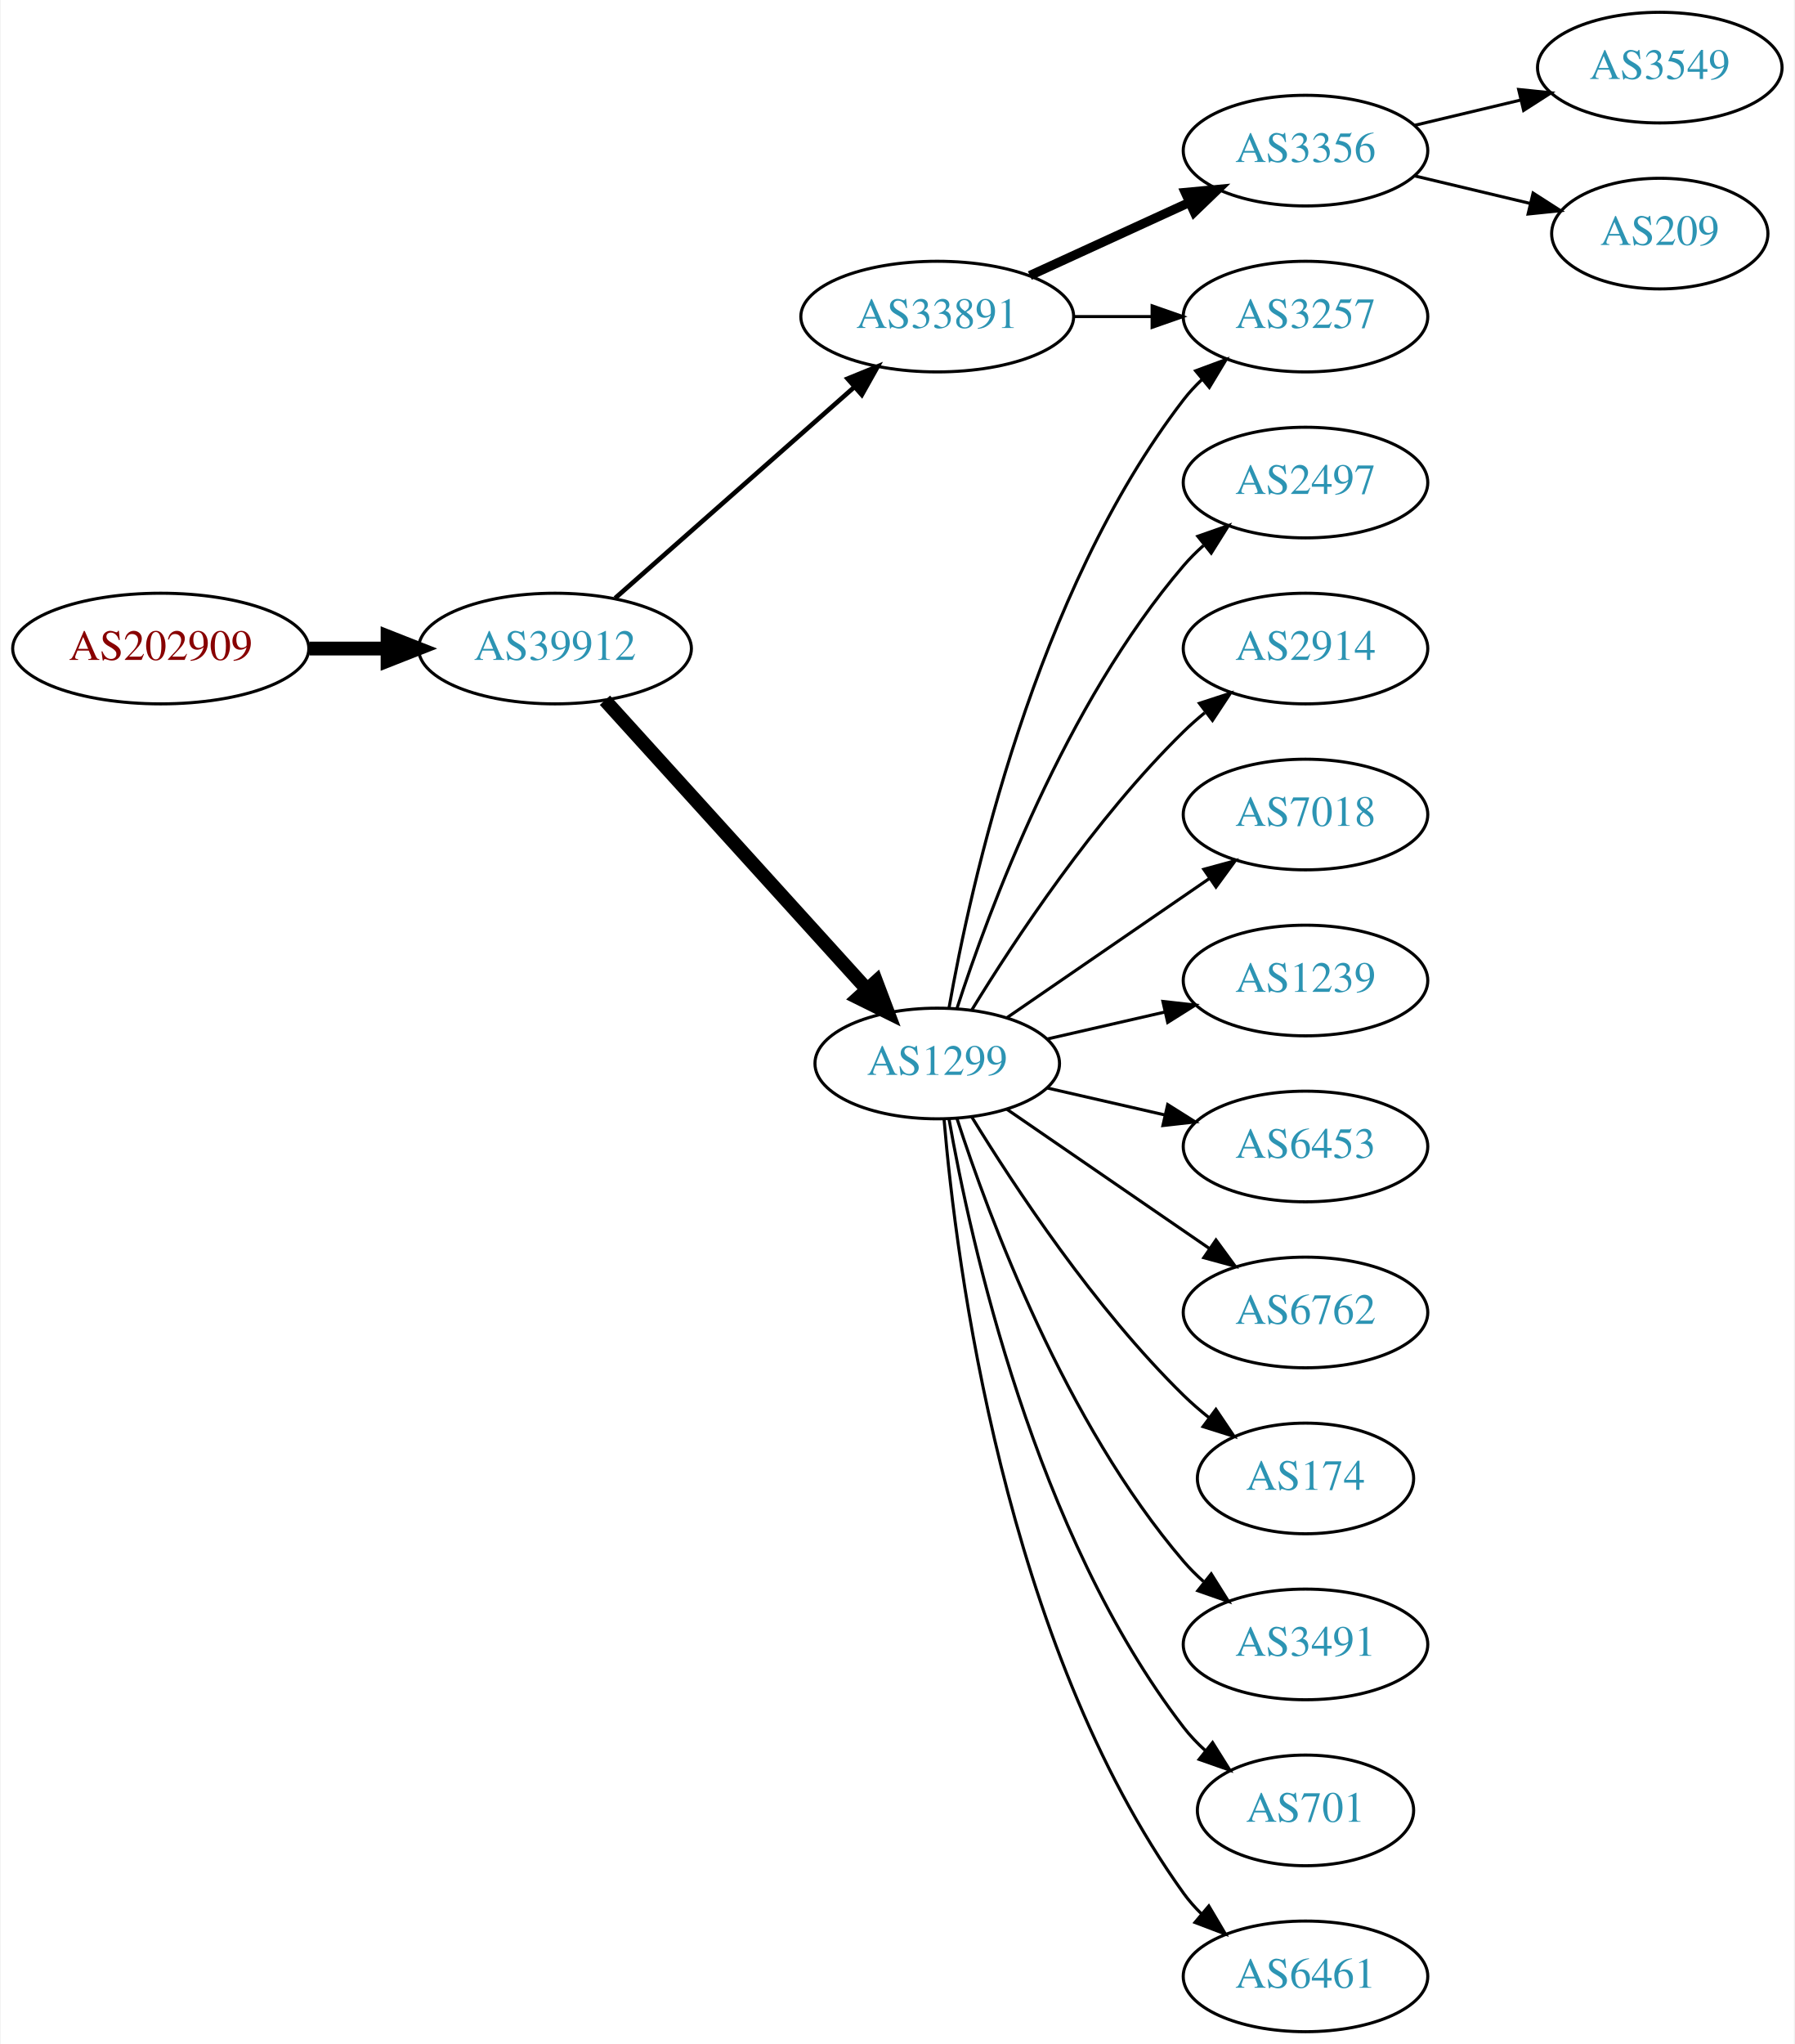
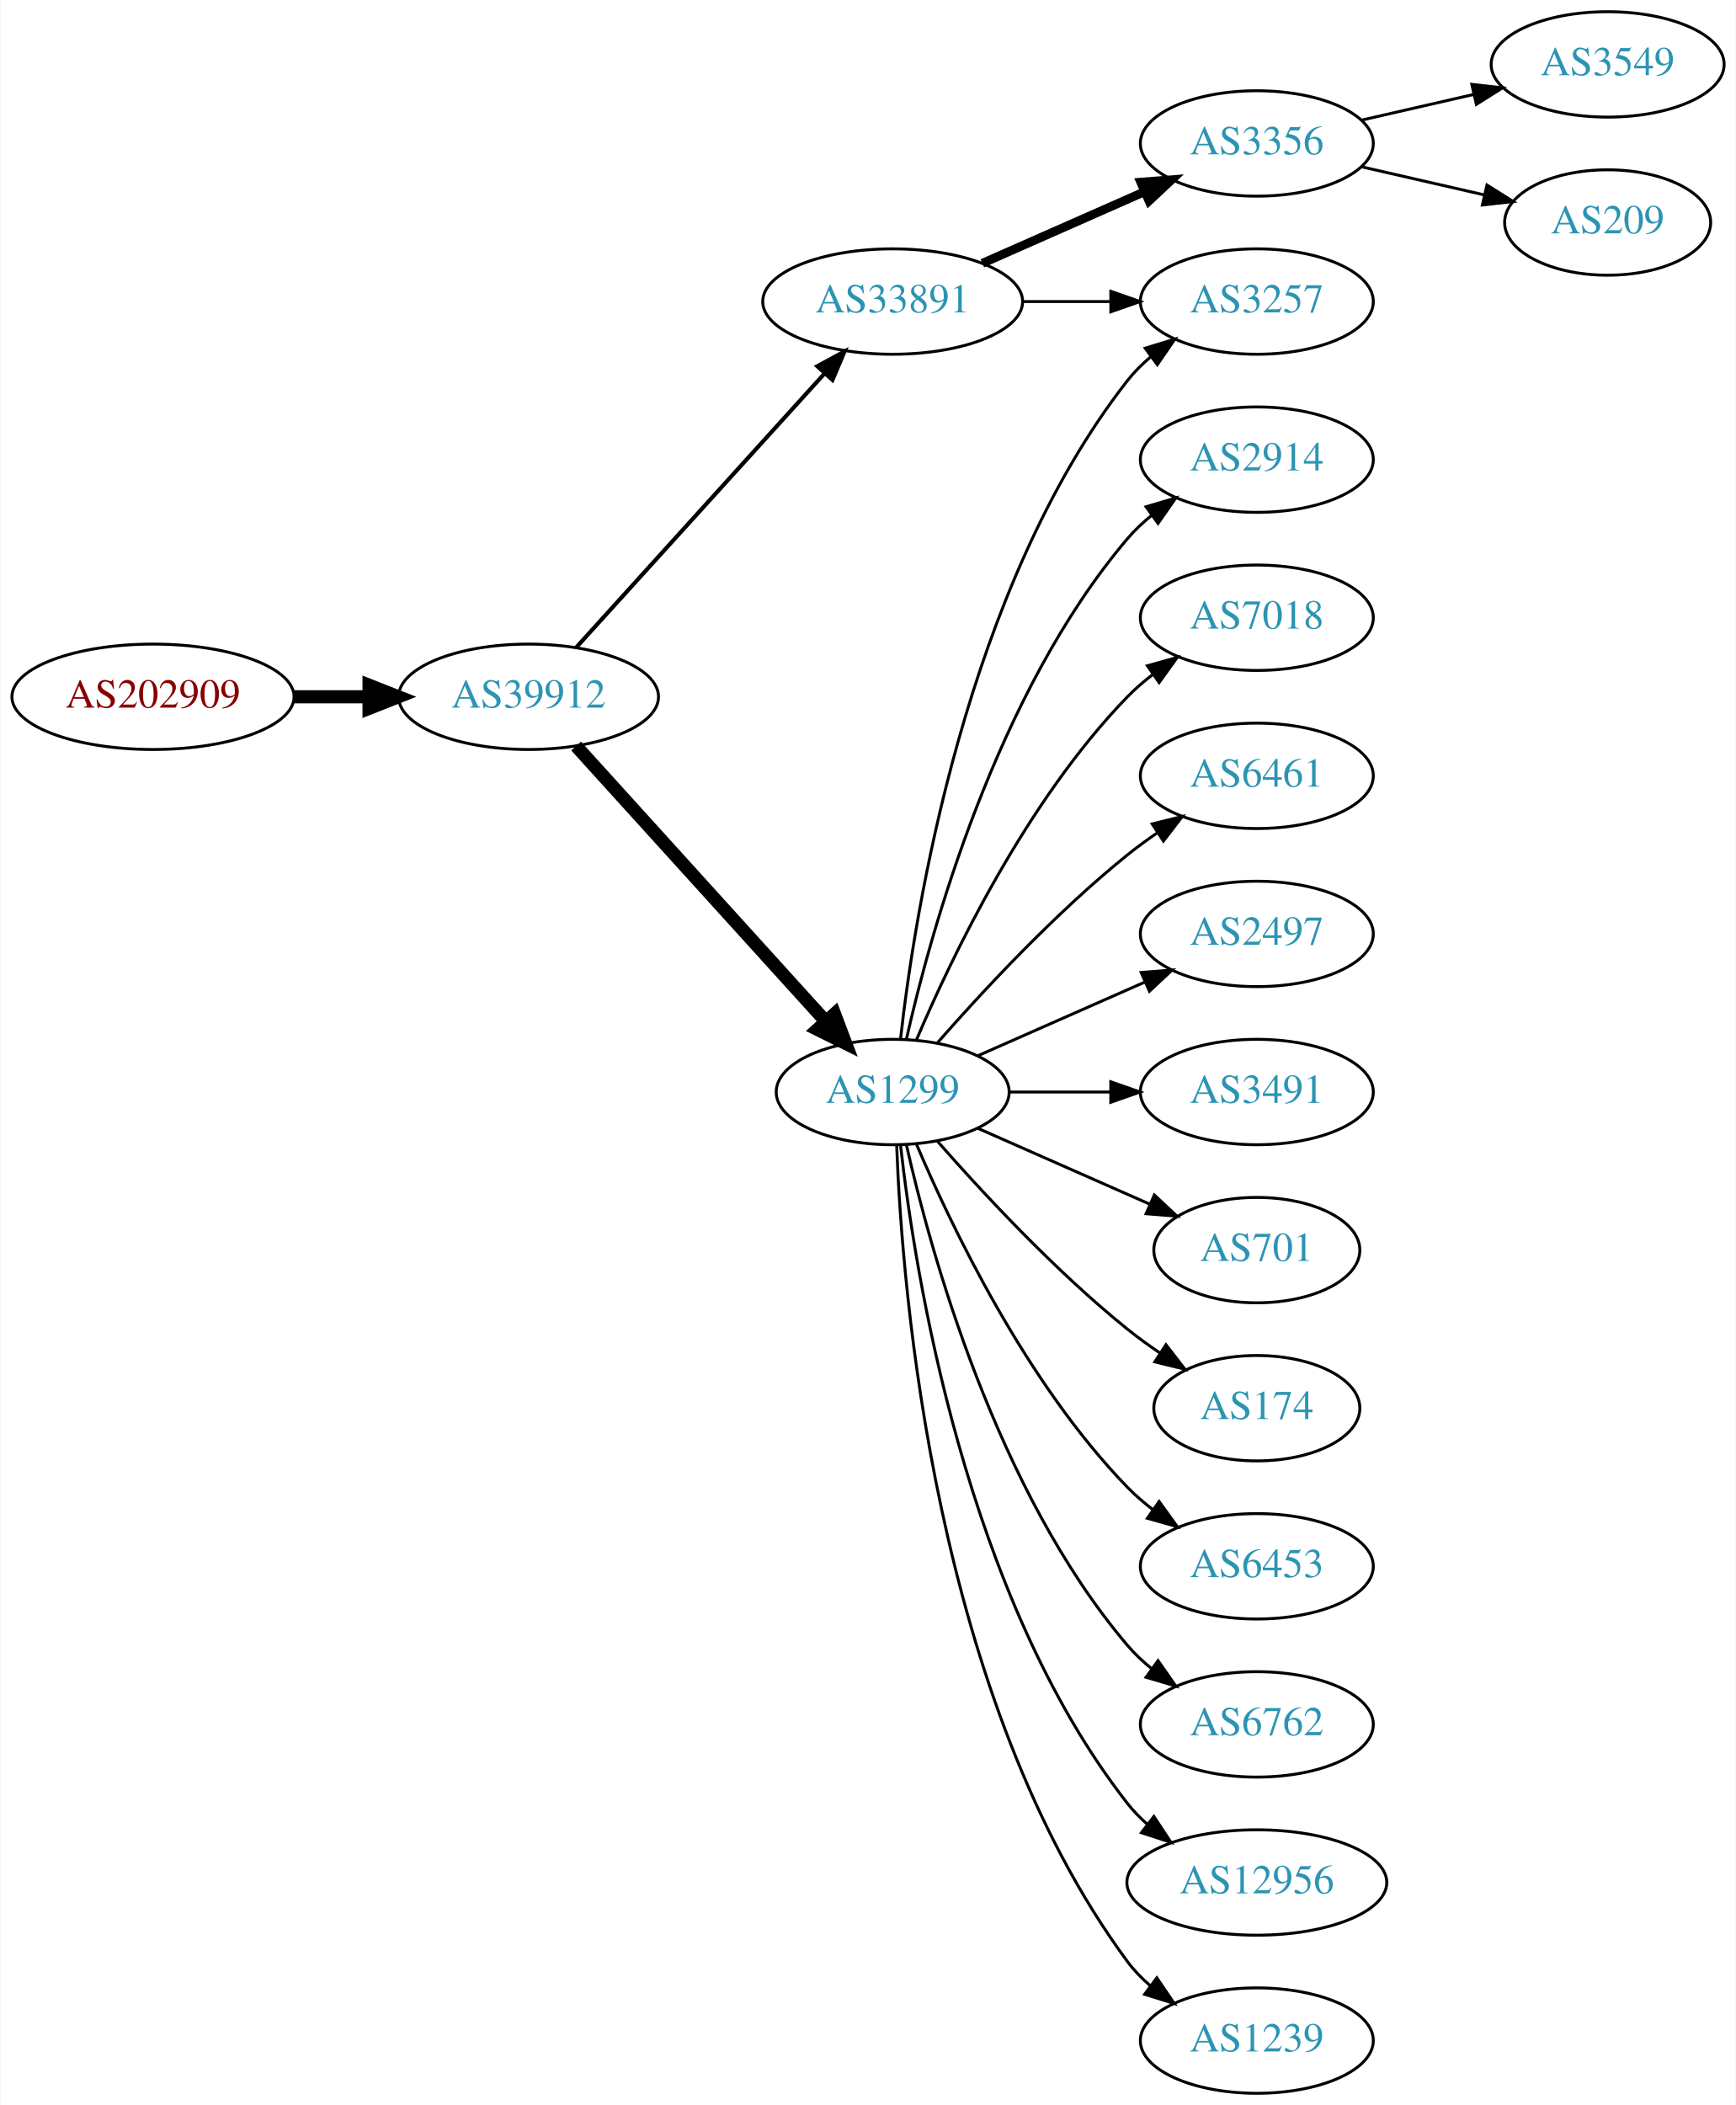
- <svg xmlns="http://www.w3.org/2000/svg" xmlns:xlink="http://www.w3.org/1999/xlink" width="584pt" height="665pt" viewBox="0.00 0.00 583.56 665.00">
-   <g id="graph0" class="graph" transform="scale(1 1) rotate(0) translate(4 661)">
-     <polygon fill="white" stroke="none" points="-4,4 -4,-661 579.562,-661 579.562,4 -4,4" />
+ <svg xmlns="http://www.w3.org/2000/svg" xmlns:xlink="http://www.w3.org/1999/xlink" width="593pt" height="719pt" viewBox="0.00 0.00 592.66 719.00">
+   <g id="graph0" class="graph" transform="scale(1 1) rotate(0) translate(4 715)">
+     <polygon fill="white" stroke="none" points="-4,4 -4,-715 588.661,-715 588.661,4 -4,4" />
    <g id="node1" class="node">
      <g id="a_node1">
        <a xlink:href="/asn/202909" xlink:title="AS202909 ~ TELETRONIC-AS [AT]">
-           <ellipse fill="#ffffff" stroke="black" cx="48.096" cy="-450" rx="48.192" ry="18" />
-           <text text-anchor="middle" x="48.096" y="-446.3" font-family="Times,serif" font-size="14.00" fill="#880000">AS202909</text>
+           <ellipse fill="#ffffff" stroke="black" cx="48.096" cy="-477" rx="48.192" ry="18" />
+           <text text-anchor="middle" x="48.096" y="-473.3" font-family="Times,serif" font-size="14.00" fill="#880000">AS202909</text>
        </a>
      </g>
    </g>
    <g id="node2" class="node">
      <g id="a_node2">
        <a xlink:href="/asn/39912" xlink:title="AS39912 ~ oja.at GmbH [AT]">
-           <ellipse fill="#ffffff" stroke="black" cx="176.388" cy="-450" rx="44.393" ry="18" />
-           <text text-anchor="middle" x="176.388" y="-446.3" font-family="Times,serif" font-size="14.00" fill="#2c94b3">AS39912</text>
+           <ellipse fill="#ffffff" stroke="black" cx="176.388" cy="-477" rx="44.393" ry="18" />
+           <text text-anchor="middle" x="176.388" y="-473.3" font-family="Times,serif" font-size="14.00" fill="#2c94b3">AS39912</text>
        </a>
      </g>
    </g>
    <g id="edge1" class="edge">
-       <path fill="none" stroke="black" stroke-width="4.5" d="M96.481,-450C104.742,-450 113.386,-450 121.799,-450" />
-       <polygon fill="black" stroke="black" stroke-width="4.5" points="121.904,-453.938 131.904,-450 121.904,-446.063 121.904,-453.938" />
+       <path fill="none" stroke="black" stroke-width="4.5" d="M96.481,-477C104.742,-477 113.386,-477 121.799,-477" />
+       <polygon fill="black" stroke="black" stroke-width="4.5" points="121.904,-480.938 131.904,-477 121.904,-473.063 121.904,-480.938" />
    </g>
    <g id="node3" class="node">
      <g id="a_node3">
        <a xlink:href="/asn/33891" xlink:title="AS33891 ~ CORE-BACKBONE GMBH GLOBAL NETWORK [DE]">
-           <ellipse fill="#ffffff" stroke="black" cx="300.78" cy="-558" rx="44.393" ry="18" />
-           <text text-anchor="middle" x="300.78" y="-554.3" font-family="Times,serif" font-size="14.00" fill="#2c94b3">AS33891</text>
+           <ellipse fill="#ffffff" stroke="black" cx="300.78" cy="-612" rx="44.393" ry="18" />
+           <text text-anchor="middle" x="300.78" y="-608.3" font-family="Times,serif" font-size="14.00" fill="#2c94b3">AS33891</text>
        </a>
      </g>
    </g>
    <g id="edge2" class="edge">
-       <path fill="none" stroke="black" stroke-width="1.5" d="M195.976,-466.403C216.674,-484.667 250.281,-514.322 273.626,-534.921" />
-       <polygon fill="black" stroke="black" stroke-width="1.5" points="271.603,-537.805 281.417,-541.797 276.235,-532.556 271.603,-537.805" />
+       <path fill="none" stroke="black" stroke-width="1.385" d="M192.641,-493.825C213.988,-517.37 252.91,-560.302 277.501,-587.426" />
+       <polygon fill="black" stroke="black" stroke-width="1.385" points="275.024,-589.905 284.334,-594.963 280.21,-585.204 275.024,-589.905" />
    </g>
    <g id="node4" class="node">
      <g id="a_node4">
        <a xlink:href="/asn/1299" xlink:title="AS1299 ~ Telia Carrier [EU]">
-           <ellipse fill="#ffffff" stroke="black" cx="300.78" cy="-315" rx="39.794" ry="18" />
-           <text text-anchor="middle" x="300.78" y="-311.3" font-family="Times,serif" font-size="14.00" fill="#2c94b3">AS1299</text>
+           <ellipse fill="#ffffff" stroke="black" cx="300.78" cy="-342" rx="39.794" ry="18" />
+           <text text-anchor="middle" x="300.78" y="-338.3" font-family="Times,serif" font-size="14.00" fill="#2c94b3">AS1299</text>
        </a>
      </g>
    </g>
    <g id="edge3" class="edge">
-       <path fill="none" stroke="black" stroke-width="4.5" d="M192.641,-433.175C214.104,-409.501 253.335,-366.229 277.903,-339.13" />
-       <polygon fill="black" stroke="black" stroke-width="4.5" points="280.919,-341.666 284.718,-331.613 275.085,-336.377 280.919,-341.666" />
+       <path fill="none" stroke="black" stroke-width="4.5" d="M192.641,-460.175C214.104,-436.501 253.335,-393.229 277.903,-366.13" />
+       <polygon fill="black" stroke="black" stroke-width="4.5" points="280.919,-368.666 284.718,-358.613 275.085,-363.377 280.919,-368.666" />
    </g>
    <g id="node5" class="node">
      <g id="a_node5">
-         <a xlink:href="/asn/3356" xlink:title="AS3356 ~ Level 3 Parent, LLC [US]">
-           <ellipse fill="#ffffff" stroke="black" cx="420.622" cy="-612" rx="39.794" ry="18" />
-           <text text-anchor="middle" x="420.622" y="-608.3" font-family="Times,serif" font-size="14.00" fill="#2c94b3">AS3356</text>
+         <a xlink:href="/asn/3257" xlink:title="AS3257 ~ GTT [DE]">
+           <ellipse fill="#ffffff" stroke="black" cx="425.172" cy="-612" rx="39.794" ry="18" />
+           <text text-anchor="middle" x="425.172" y="-608.3" font-family="Times,serif" font-size="14.00" fill="#2c94b3">AS3257</text>
        </a>
      </g>
    </g>
    <g id="edge4" class="edge">
-       <path fill="none" stroke="black" stroke-width="3" d="M330.909,-571.348C346.521,-578.502 365.918,-587.391 382.59,-595.03" />
-       <polygon fill="black" stroke="black" stroke-width="3" points="381.493,-598.378 392.042,-599.362 384.409,-592.014 381.493,-598.378" />
+       <path fill="none" stroke="black" d="M345.275,-612C354.964,-612 365.301,-612 375.194,-612" />
+       <polygon fill="black" stroke="black" points="375.296,-615.5 385.296,-612 375.296,-608.5 375.296,-615.5" />
    </g>
    <g id="node6" class="node">
      <g id="a_node6">
-         <a xlink:href="/asn/3257" xlink:title="AS3257 ~ GTT [DE]">
-           <ellipse fill="#ffffff" stroke="black" cx="420.622" cy="-558" rx="39.794" ry="18" />
-           <text text-anchor="middle" x="420.622" y="-554.3" font-family="Times,serif" font-size="14.00" fill="#2c94b3">AS3257</text>
+         <a xlink:href="/asn/3356" xlink:title="AS3356 ~ Level 3 Parent, LLC [US]">
+           <ellipse fill="#ffffff" stroke="black" cx="425.172" cy="-666" rx="39.794" ry="18" />
+           <text text-anchor="middle" x="425.172" y="-662.3" font-family="Times,serif" font-size="14.00" fill="#2c94b3">AS3356</text>
        </a>
      </g>
    </g>
    <g id="edge5" class="edge">
-       <path fill="none" stroke="black" d="M344.991,-558C353.303,-558 362.066,-558 370.548,-558" />
-       <polygon fill="black" stroke="black" points="370.707,-561.5 380.707,-558 370.707,-554.5 370.707,-561.5" />
+       <path fill="none" stroke="black" stroke-width="3" d="M331.407,-625.072C348.002,-632.393 368.861,-641.597 386.595,-649.421" />
+       <polygon fill="black" stroke="black" stroke-width="3" points="385.516,-652.77 396.078,-653.605 388.342,-646.366 385.516,-652.77" />
    </g>
    <g id="edge17" class="edge">
-       <path fill="none" stroke="black" d="M304.598,-332.99C311.526,-372.435 332.482,-468.025 380.976,-531 382.755,-533.31 384.787,-535.5 386.968,-537.559" />
-       <polygon fill="black" stroke="black" points="384.863,-540.361 394.8,-544.036 389.324,-534.966 384.863,-540.361" />
+       <path fill="none" stroke="black" d="M303.459,-360.129C308.29,-403.368 325.63,-514.216 380.976,-585 383.291,-587.961 386.028,-590.683 388.983,-593.164" />
+       <polygon fill="black" stroke="black" points="387.039,-596.078 397.174,-599.165 391.176,-590.432 387.039,-596.078" />
+     </g>
+     <g id="node7" class="node">
+       <g id="a_node7">
+         <a xlink:href="/asn/2914" xlink:title="AS2914 ~ NTT America, Inc. [US]">
+           <ellipse fill="#ffffff" stroke="black" cx="425.172" cy="-558" rx="39.794" ry="18" />
+           <text text-anchor="middle" x="425.172" y="-554.3" font-family="Times,serif" font-size="14.00" fill="#2c94b3">AS2914</text>
+         </a>
+       </g>
+     </g>
+     <g id="edge6" class="edge">
+       <path fill="none" stroke="black" d="M305.474,-360.075C313.613,-396.148 336.046,-478.14 380.976,-531 383.41,-533.864 386.227,-536.521 389.231,-538.961" />
+       <polygon fill="black" stroke="black" points="387.331,-541.905 397.492,-544.906 391.42,-536.224 387.331,-541.905" />
+     </g>
+     <g id="node8" class="node">
+       <g id="a_node8">
+         <a xlink:href="/asn/7018" xlink:title="AS7018 ~ AT&amp;T Services, Inc. [US]">
+           <ellipse fill="#ffffff" stroke="black" cx="425.172" cy="-504" rx="39.794" ry="18" />
+           <text text-anchor="middle" x="425.172" y="-500.3" font-family="Times,serif" font-size="14.00" fill="#2c94b3">AS7018</text>
+         </a>
+       </g>
+     </g>
+     <g id="edge7" class="edge">
+       <path fill="none" stroke="black" d="M308.97,-359.975C320.737,-387.682 346.312,-441.348 380.976,-477 383.596,-479.695 386.537,-482.239 389.619,-484.608" />
+       <polygon fill="black" stroke="black" points="387.786,-487.597 397.988,-490.455 391.795,-481.859 387.786,-487.597" />
    </g>
    <g id="node9" class="node">
      <g id="a_node9">
-         <a xlink:href="/asn/2497" xlink:title="AS2497 ~ Internet Initiative Japan Inc. [JP]">
-           <ellipse fill="#ffffff" stroke="black" cx="420.622" cy="-504" rx="39.794" ry="18" />
-           <text text-anchor="middle" x="420.622" y="-500.3" font-family="Times,serif" font-size="14.00" fill="#2c94b3">AS2497</text>
+         <a xlink:href="/asn/6461" xlink:title="AS6461 ~ Zayo Bandwidth [US]">
+           <ellipse fill="#ffffff" stroke="black" cx="425.172" cy="-450" rx="39.794" ry="18" />
+           <text text-anchor="middle" x="425.172" y="-446.3" font-family="Times,serif" font-size="14.00" fill="#2c94b3">AS6461</text>
        </a>
      </g>
    </g>
    <g id="edge8" class="edge">
-       <path fill="none" stroke="black" d="M307.227,-332.991C317.541,-364.816 342.403,-431.927 380.976,-477 382.922,-479.274 385.1,-481.449 387.404,-483.507" />
-       <polygon fill="black" stroke="black" points="385.574,-486.524 395.573,-490.027 389.941,-481.053 385.574,-486.524" />
+       <path fill="none" stroke="black" d="M315.932,-358.663C331.034,-375.894 356.155,-403.024 380.976,-423 384.231,-425.62 387.756,-428.192 391.341,-430.646" />
+       <polygon fill="black" stroke="black" points="389.429,-433.577 399.714,-436.121 393.26,-427.719 389.429,-433.577" />
    </g>
    <g id="node10" class="node">
      <g id="a_node10">
-         <a xlink:href="/asn/2914" xlink:title="AS2914 ~ NTT America, Inc. [US]">
-           <ellipse fill="#ffffff" stroke="black" cx="420.622" cy="-450" rx="39.794" ry="18" />
-           <text text-anchor="middle" x="420.622" y="-446.3" font-family="Times,serif" font-size="14.00" fill="#2c94b3">AS2914</text>
+         <a xlink:href="/asn/2497" xlink:title="AS2497 ~ Internet Initiative Japan Inc. [JP]">
+           <ellipse fill="#ffffff" stroke="black" cx="425.172" cy="-396" rx="39.794" ry="18" />
+           <text text-anchor="middle" x="425.172" y="-392.3" font-family="Times,serif" font-size="14.00" fill="#2c94b3">AS2497</text>
        </a>
      </g>
    </g>
    <g id="edge9" class="edge">
-       <path fill="none" stroke="black" d="M312.045,-332.44C325.854,-354.991 352.043,-394.722 380.976,-423 383.116,-425.092 385.433,-427.137 387.833,-429.106" />
-       <polygon fill="black" stroke="black" points="386.1,-432.185 396.175,-435.464 390.343,-426.618 386.1,-432.185" />
+       <path fill="none" stroke="black" d="M329.859,-354.389C346.807,-361.866 368.604,-371.483 386.974,-379.588" />
+       <polygon fill="black" stroke="black" points="385.661,-382.834 396.223,-383.669 388.487,-376.43 385.661,-382.834" />
    </g>
    <g id="node11" class="node">
      <g id="a_node11">
-         <a xlink:href="/asn/7018" xlink:title="AS7018 ~ AT&amp;T Services, Inc. [US]">
-           <ellipse fill="#ffffff" stroke="black" cx="420.622" cy="-396" rx="39.794" ry="18" />
-           <text text-anchor="middle" x="420.622" y="-392.3" font-family="Times,serif" font-size="14.00" fill="#2c94b3">AS7018</text>
+         <a xlink:href="/asn/3491" xlink:title="AS3491 ~ PCCW Global, Inc. [US]">
+           <ellipse fill="#ffffff" stroke="black" cx="425.172" cy="-342" rx="39.794" ry="18" />
+           <text text-anchor="middle" x="425.172" y="-338.3" font-family="Times,serif" font-size="14.00" fill="#2c94b3">AS3491</text>
        </a>
      </g>
    </g>
    <g id="edge10" class="edge">
-       <path fill="none" stroke="black" d="M323.394,-329.857C341.882,-342.565 368.696,-360.995 389.326,-375.175" />
-       <polygon fill="black" stroke="black" points="387.522,-378.183 397.746,-380.963 391.488,-372.414 387.522,-378.183" />
+       <path fill="none" stroke="black" d="M340.505,-342C351.444,-342 363.494,-342 374.961,-342" />
+       <polygon fill="black" stroke="black" points="375.278,-345.5 385.278,-342 375.278,-338.5 375.278,-345.5" />
    </g>
    <g id="node12" class="node">
      <g id="a_node12">
-         <a xlink:href="/asn/1239" xlink:title="AS1239 ~ Sprint [US]">
-           <ellipse fill="#ffffff" stroke="black" cx="420.622" cy="-342" rx="39.794" ry="18" />
-           <text text-anchor="middle" x="420.622" y="-338.3" font-family="Times,serif" font-size="14.00" fill="#2c94b3">AS1239</text>
+         <a xlink:href="/asn/701" xlink:title="AS701 ~ UUNET [US]">
+           <ellipse fill="#ffffff" stroke="black" cx="425.172" cy="-288" rx="35.194" ry="18" />
+           <text text-anchor="middle" x="425.172" y="-284.3" font-family="Times,serif" font-size="14.00" fill="#2c94b3">AS701</text>
        </a>
      </g>
    </g>
    <g id="edge11" class="edge">
-       <path fill="none" stroke="black" d="M336.499,-322.955C348.499,-325.704 362.12,-328.825 374.812,-331.733" />
-       <polygon fill="black" stroke="black" points="374.215,-335.187 384.744,-334.009 375.778,-328.364 374.215,-335.187" />
+       <path fill="none" stroke="black" d="M329.859,-329.611C347.288,-321.922 369.845,-311.969 388.528,-303.726" />
+       <polygon fill="black" stroke="black" points="390.162,-306.831 397.898,-299.592 387.336,-300.427 390.162,-306.831" />
    </g>
    <g id="node13" class="node">
      <g id="a_node13">
-         <a xlink:href="/asn/6453" xlink:title="AS6453 ~ TATA COMMUNICATIONS (AMERICA) INC [US]">
-           <ellipse fill="#ffffff" stroke="black" cx="420.622" cy="-288" rx="39.794" ry="18" />
-           <text text-anchor="middle" x="420.622" y="-284.3" font-family="Times,serif" font-size="14.00" fill="#2c94b3">AS6453</text>
+         <a xlink:href="/asn/174" xlink:title="AS174 ~ Cogent Communications [US]">
+           <ellipse fill="#ffffff" stroke="black" cx="425.172" cy="-234" rx="35.194" ry="18" />
+           <text text-anchor="middle" x="425.172" y="-230.3" font-family="Times,serif" font-size="14.00" fill="#2c94b3">AS174</text>
        </a>
      </g>
    </g>
    <g id="edge12" class="edge">
-       <path fill="none" stroke="black" d="M336.499,-307.045C348.499,-304.296 362.12,-301.175 374.812,-298.267" />
-       <polygon fill="black" stroke="black" points="375.778,-301.636 384.744,-295.991 374.215,-294.813 375.778,-301.636" />
+       <path fill="none" stroke="black" d="M315.932,-325.337C331.034,-308.106 356.155,-280.976 380.976,-261 384.481,-258.179 388.299,-255.413 392.167,-252.792" />
+       <polygon fill="black" stroke="black" points="394.124,-255.694 400.613,-247.318 390.317,-249.82 394.124,-255.694" />
    </g>
    <g id="node14" class="node">
      <g id="a_node14">
-         <a xlink:href="/asn/6762" xlink:title="AS6762 ~ TELECOM ITALIA SPARKLE S.p.A. [IT]">
-           <ellipse fill="#ffffff" stroke="black" cx="420.622" cy="-234" rx="39.794" ry="18" />
-           <text text-anchor="middle" x="420.622" y="-230.3" font-family="Times,serif" font-size="14.00" fill="#2c94b3">AS6762</text>
+         <a xlink:href="/asn/6453" xlink:title="AS6453 ~ TATA COMMUNICATIONS (AMERICA) INC [US]">
+           <ellipse fill="#ffffff" stroke="black" cx="425.172" cy="-180" rx="39.794" ry="18" />
+           <text text-anchor="middle" x="425.172" y="-176.3" font-family="Times,serif" font-size="14.00" fill="#2c94b3">AS6453</text>
        </a>
      </g>
    </g>
    <g id="edge13" class="edge">
-       <path fill="none" stroke="black" d="M323.394,-300.143C341.882,-287.435 368.696,-269.005 389.326,-254.825" />
-       <polygon fill="black" stroke="black" points="391.488,-257.586 397.746,-249.037 387.522,-251.817 391.488,-257.586" />
+       <path fill="none" stroke="black" d="M308.97,-324.025C320.737,-296.318 346.312,-242.652 380.976,-207 383.596,-204.305 386.537,-201.761 389.619,-199.392" />
+       <polygon fill="black" stroke="black" points="391.795,-202.141 397.988,-193.545 387.786,-196.403 391.795,-202.141" />
    </g>
    <g id="node15" class="node">
      <g id="a_node15">
-         <a xlink:href="/asn/174" xlink:title="AS174 ~ Cogent Communications [US]">
-           <ellipse fill="#ffffff" stroke="black" cx="420.622" cy="-180" rx="35.194" ry="18" />
-           <text text-anchor="middle" x="420.622" y="-176.3" font-family="Times,serif" font-size="14.00" fill="#2c94b3">AS174</text>
+         <a xlink:href="/asn/6762" xlink:title="AS6762 ~ TELECOM ITALIA SPARKLE S.p.A. [IT]">
+           <ellipse fill="#ffffff" stroke="black" cx="425.172" cy="-126" rx="39.794" ry="18" />
+           <text text-anchor="middle" x="425.172" y="-122.3" font-family="Times,serif" font-size="14.00" fill="#2c94b3">AS6762</text>
        </a>
      </g>
    </g>
    <g id="edge14" class="edge">
-       <path fill="none" stroke="black" d="M312.045,-297.56C325.854,-275.009 352.043,-235.278 380.976,-207 383.511,-204.522 386.295,-202.11 389.17,-199.812" />
-       <polygon fill="black" stroke="black" points="391.466,-202.465 397.387,-193.679 387.279,-196.856 391.466,-202.465" />
+       <path fill="none" stroke="black" d="M305.474,-323.925C313.613,-287.852 336.046,-205.86 380.976,-153 383.41,-150.136 386.227,-147.479 389.231,-145.039" />
+       <polygon fill="black" stroke="black" points="391.42,-147.776 397.492,-139.094 387.331,-142.095 391.42,-147.776" />
    </g>
    <g id="node16" class="node">
      <g id="a_node16">
-         <a xlink:href="/asn/3491" xlink:title="AS3491 ~ PCCW Global, Inc. [US]">
-           <ellipse fill="#ffffff" stroke="black" cx="420.622" cy="-126" rx="39.794" ry="18" />
-           <text text-anchor="middle" x="420.622" y="-122.3" font-family="Times,serif" font-size="14.00" fill="#2c94b3">AS3491</text>
+         <a xlink:href="/asn/12956" xlink:title="AS12956 ~ TELXIUS [ES]">
+           <ellipse fill="#ffffff" stroke="black" cx="425.172" cy="-72" rx="44.393" ry="18" />
+           <text text-anchor="middle" x="425.172" y="-68.3" font-family="Times,serif" font-size="14.00" fill="#2c94b3">AS12956</text>
        </a>
      </g>
    </g>
    <g id="edge15" class="edge">
-       <path fill="none" stroke="black" d="M307.227,-297.009C317.541,-265.184 342.403,-198.073 380.976,-153 382.922,-150.726 385.1,-148.551 387.404,-146.493" />
-       <polygon fill="black" stroke="black" points="389.941,-148.947 395.573,-139.973 385.574,-143.476 389.941,-148.947" />
+       <path fill="none" stroke="black" d="M303.459,-323.871C308.29,-280.632 325.63,-169.784 380.976,-99 382.991,-96.422 385.327,-94.026 387.847,-91.812" />
+       <polygon fill="black" stroke="black" points="390.004,-94.568 395.829,-85.719 385.757,-89.004 390.004,-94.568" />
    </g>
    <g id="node17" class="node">
      <g id="a_node17">
-         <a xlink:href="/asn/701" xlink:title="AS701 ~ UUNET [US]">
-           <ellipse fill="#ffffff" stroke="black" cx="420.622" cy="-72" rx="35.194" ry="18" />
-           <text text-anchor="middle" x="420.622" y="-68.3" font-family="Times,serif" font-size="14.00" fill="#2c94b3">AS701</text>
+         <a xlink:href="/asn/1239" xlink:title="AS1239 ~ Sprint [US]">
+           <ellipse fill="#ffffff" stroke="black" cx="425.172" cy="-18" rx="39.794" ry="18" />
+           <text text-anchor="middle" x="425.172" y="-14.3" font-family="Times,serif" font-size="14.00" fill="#2c94b3">AS1239</text>
        </a>
      </g>
    </g>
    <g id="edge16" class="edge">
-       <path fill="none" stroke="black" d="M304.598,-297.01C311.526,-257.565 332.482,-161.975 380.976,-99 383.023,-96.341 385.406,-93.841 387.964,-91.518" />
-       <polygon fill="black" stroke="black" points="390.377,-94.07 396.006,-85.094 386.008,-88.601 390.377,-94.07" />
+       <path fill="none" stroke="black" d="M302.131,-324.007C303.958,-274.543 315.012,-134.27 380.976,-45 383.209,-41.977 385.892,-39.214 388.813,-36.707" />
+       <polygon fill="black" stroke="black" points="391.008,-39.437 396.956,-30.669 386.839,-33.814 391.008,-39.437" />
    </g>
    <g id="node18" class="node">
      <g id="a_node18">
-         <a xlink:href="/asn/6461" xlink:title="AS6461 ~ Zayo Bandwidth [US]">
-           <ellipse fill="#ffffff" stroke="black" cx="420.622" cy="-18" rx="39.794" ry="18" />
-           <text text-anchor="middle" x="420.622" y="-14.3" font-family="Times,serif" font-size="14.00" fill="#2c94b3">AS6461</text>
+         <a xlink:href="/asn/3549" xlink:title="AS3549 ~ Level 3 Parent, LLC [US]">
+           <ellipse fill="#ffffff" stroke="black" cx="545.014" cy="-693" rx="39.794" ry="18" />
+           <text text-anchor="middle" x="545.014" y="-689.3" font-family="Times,serif" font-size="14.00" fill="#2c94b3">AS3549</text>
        </a>
      </g>
    </g>
    <g id="edge18" class="edge">
-       <path fill="none" stroke="black" d="M302.998,-296.805C306.906,-250.539 322.533,-126.32 380.976,-45 382.677,-42.632 384.654,-40.401 386.796,-38.313" />
-       <polygon fill="black" stroke="black" points="389.158,-40.899 394.556,-31.782 384.651,-35.543 389.158,-40.899" />
-     </g>
-     <g id="node7" class="node">
-       <g id="a_node7">
-         <a xlink:href="/asn/3549" xlink:title="AS3549 ~ Level 3 Parent, LLC [US]">
-           <ellipse fill="#ffffff" stroke="black" cx="535.915" cy="-639" rx="39.794" ry="18" />
-           <text text-anchor="middle" x="535.915" y="-635.3" font-family="Times,serif" font-size="14.00" fill="#2c94b3">AS3549</text>
-         </a>
-       </g>
-     </g>
-     <g id="edge6" class="edge">
-       <path fill="none" stroke="black" d="M456.229,-620.248C467.101,-622.838 479.255,-625.735 490.698,-628.462" />
-       <polygon fill="black" stroke="black" points="489.981,-631.889 500.52,-630.803 491.604,-625.08 489.981,-631.889" />
-     </g>
-     <g id="node8" class="node">
-       <g id="a_node8">
+       <path fill="none" stroke="black" d="M460.891,-673.955C472.891,-676.704 486.512,-679.825 499.205,-682.733" />
+       <polygon fill="black" stroke="black" points="498.607,-686.187 509.136,-685.009 500.17,-679.364 498.607,-686.187" />
+     </g>
+     <g id="node19" class="node">
+       <g id="a_node19">
        <a xlink:href="/asn/209" xlink:title="AS209 ~ CenturyLink Communications, LLC [US]">
-           <ellipse fill="#ffffff" stroke="black" cx="535.915" cy="-585" rx="35.194" ry="18" />
-           <text text-anchor="middle" x="535.915" y="-581.3" font-family="Times,serif" font-size="14.00" fill="#2c94b3">AS209</text>
-         </a>
-       </g>
-     </g>
-     <g id="edge7" class="edge">
-       <path fill="none" stroke="black" d="M456.229,-603.752C468.024,-600.942 481.329,-597.771 493.596,-594.847" />
-       <polygon fill="black" stroke="black" points="494.685,-598.186 503.601,-592.463 493.062,-591.376 494.685,-598.186" />
+           <ellipse fill="#ffffff" stroke="black" cx="545.014" cy="-639" rx="35.194" ry="18" />
+           <text text-anchor="middle" x="545.014" y="-635.3" font-family="Times,serif" font-size="14.00" fill="#2c94b3">AS209</text>
+         </a>
+       </g>
+     </g>
+     <g id="edge19" class="edge">
+       <path fill="none" stroke="black" d="M460.891,-658.045C473.984,-655.045 489.006,-651.604 502.647,-648.478" />
+       <polygon fill="black" stroke="black" points="503.788,-651.807 512.754,-646.162 502.225,-644.984 503.788,-651.807" />
    </g>
  </g>
</svg>
